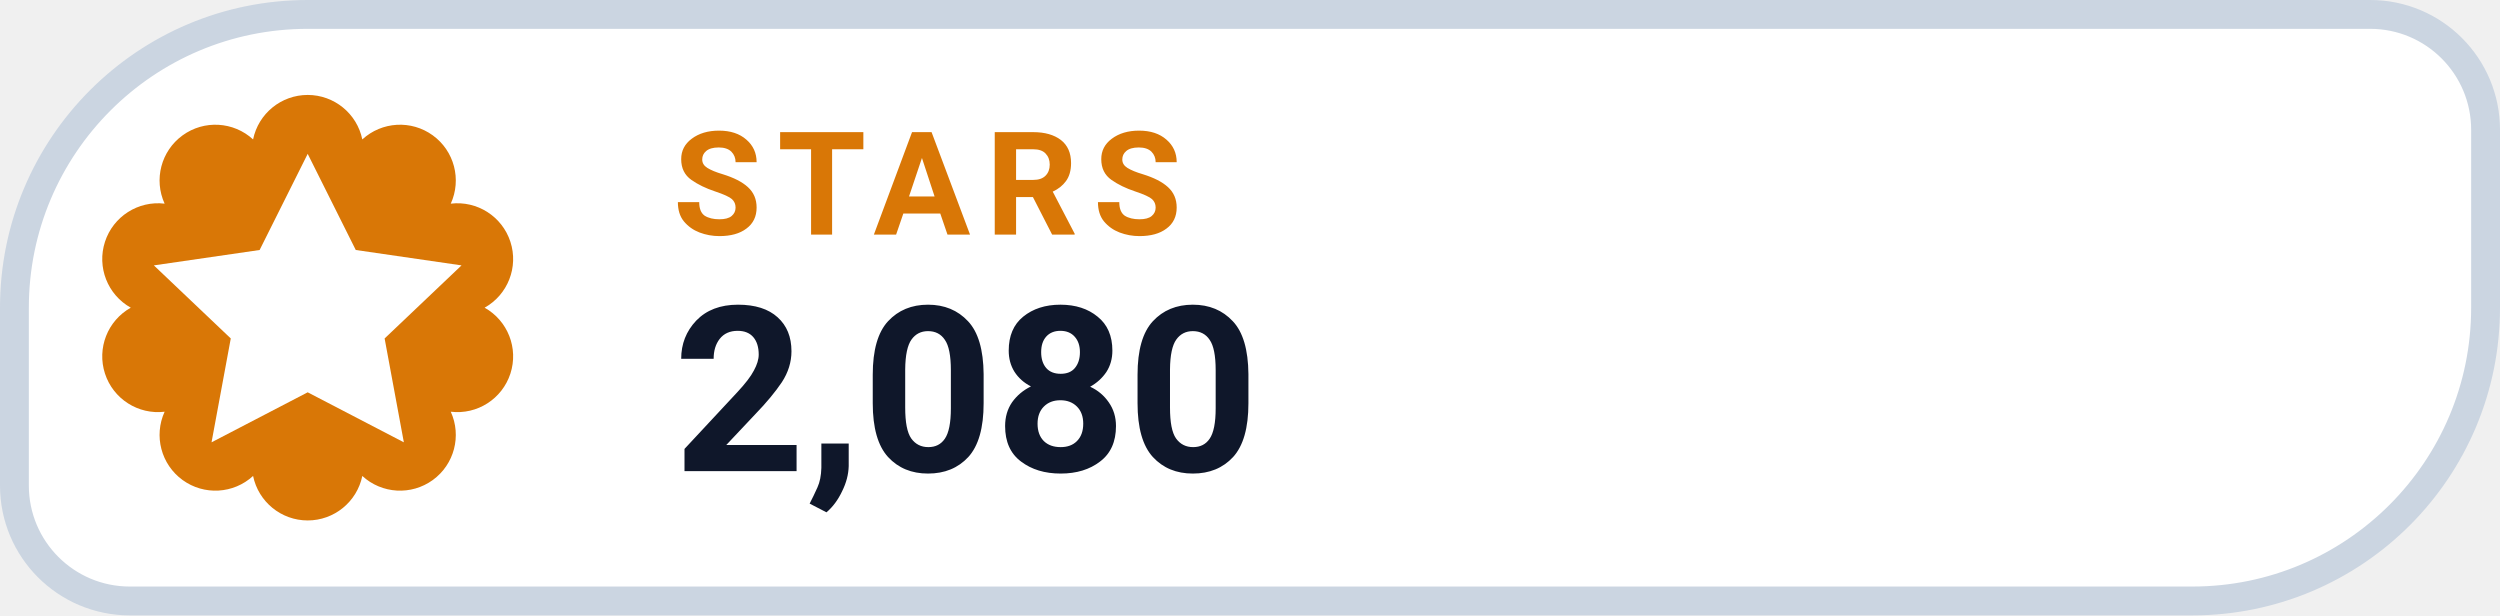
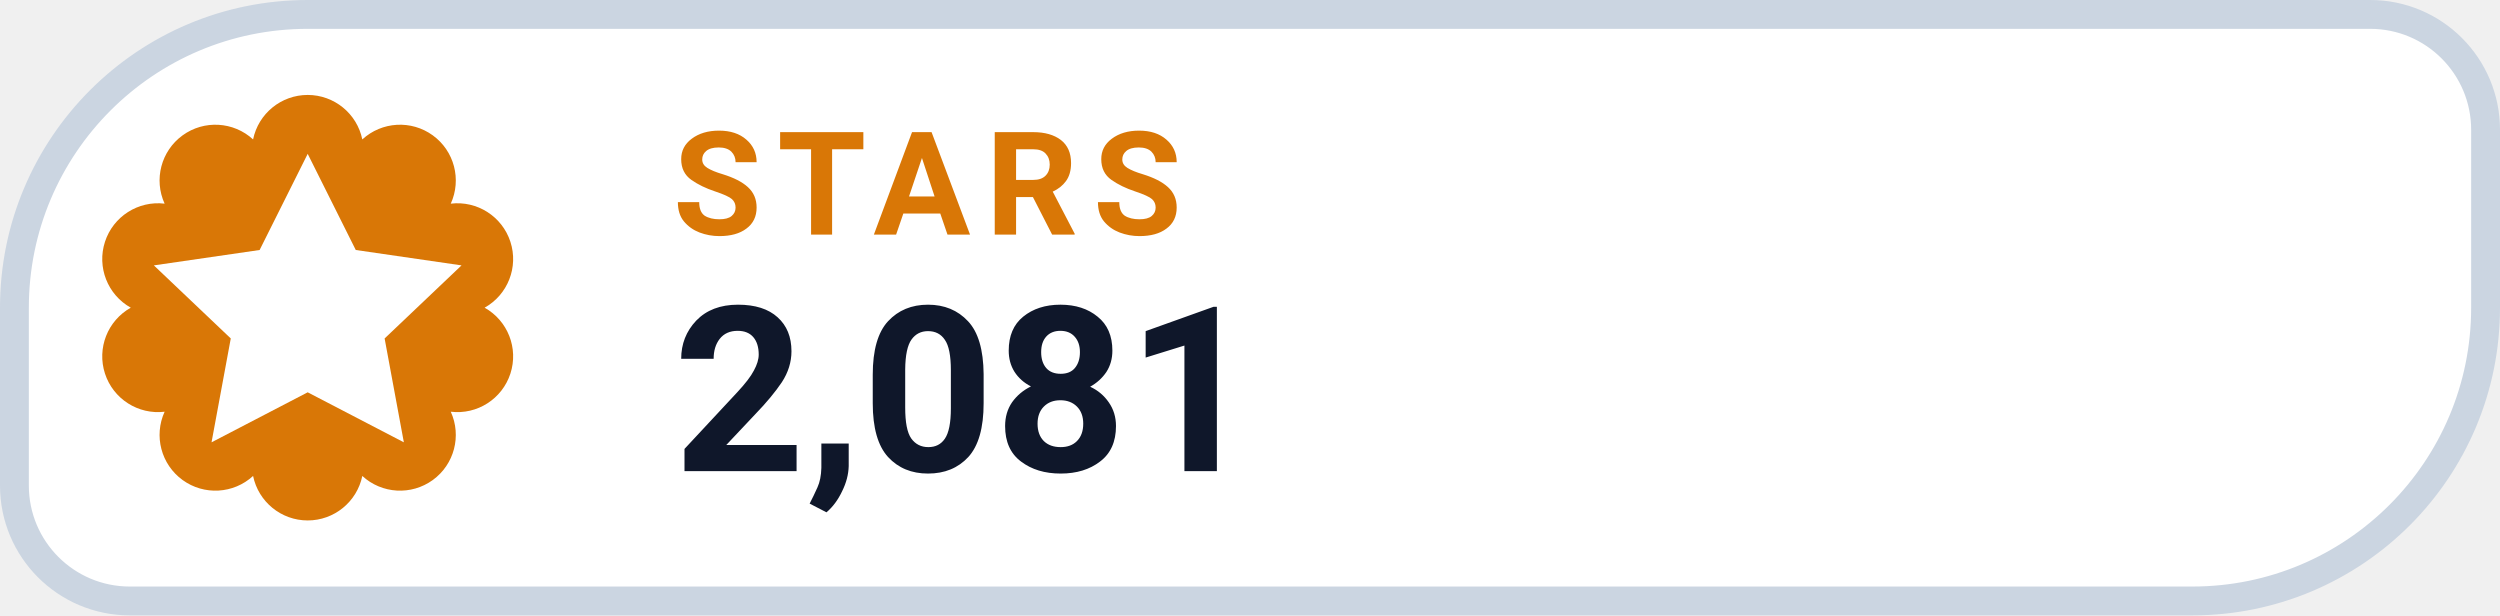
- <svg xmlns="http://www.w3.org/2000/svg" width="130" height="32" viewBox="0 0 130 32" role="img" aria-label="STARS 2,080">
+ <svg xmlns="http://www.w3.org/2000/svg" width="130" height="32" viewBox="0 0 130 32" role="img" aria-label="STARS 2,081">
  <path d="M 16.00 0.75 H 123.25 A 6.00 6.00 0 0 1 129.25 6.75 V 16.00 A 15.25 15.25 0 0 1 114.00 31.25 H 6.75 A 6.00 6.00 0 0 1 0.75 25.25 V 16.00 A 15.25 15.25 0 0 1 16.00 0.75 Z" fill="#FFFFFF" stroke="#CBD5E1" stroke-width="1.5" />
  <path d="M 13.16 7.25 A 2.90 2.90 0 0 1 18.84 7.25 A 2.90 2.90 0 0 1 23.44 10.59 A 2.90 2.90 0 0 1 25.20 16.00 A 2.90 2.90 0 0 1 23.44 21.41 A 2.90 2.90 0 0 1 18.84 24.75 A 2.90 2.90 0 0 1 13.16 24.75 A 2.90 2.90 0 0 1 8.56 21.41 A 2.90 2.90 0 0 1 6.80 16.00 A 2.90 2.90 0 0 1 8.56 10.59 A 2.90 2.90 0 0 1 13.16 7.25 Z" fill="#D97706" />
  <g transform="translate(16 16)" style="color:#FFFFFF;">
    <path d="M0 -8 l2.5 5 5.5 .8 -4 3.8 1 5.4 -5 -2.6 -5 2.6 1 -5.4 -4 -3.8 5.5 -.8 Z" fill="currentColor" />
  </g>
  <text x="35" y="12.2" fill="#D97706" font-family="-apple-system,BlinkMacSystemFont,'Segoe UI',Roboto,Helvetica,Arial,sans-serif" font-size="7.5" font-weight="700" letter-spacing=".8">STARS</text>
-   <text x="35" y="24.5" fill="#0F172A" font-family="-apple-system,BlinkMacSystemFont,'Segoe UI',Roboto,Helvetica,Arial,sans-serif" font-size="12" font-weight="750">2,080</text>
+   <text x="35" y="24.5" fill="#0F172A" font-family="-apple-system,BlinkMacSystemFont,'Segoe UI',Roboto,Helvetica,Arial,sans-serif" font-size="12" font-weight="750">2,081</text>
</svg>
